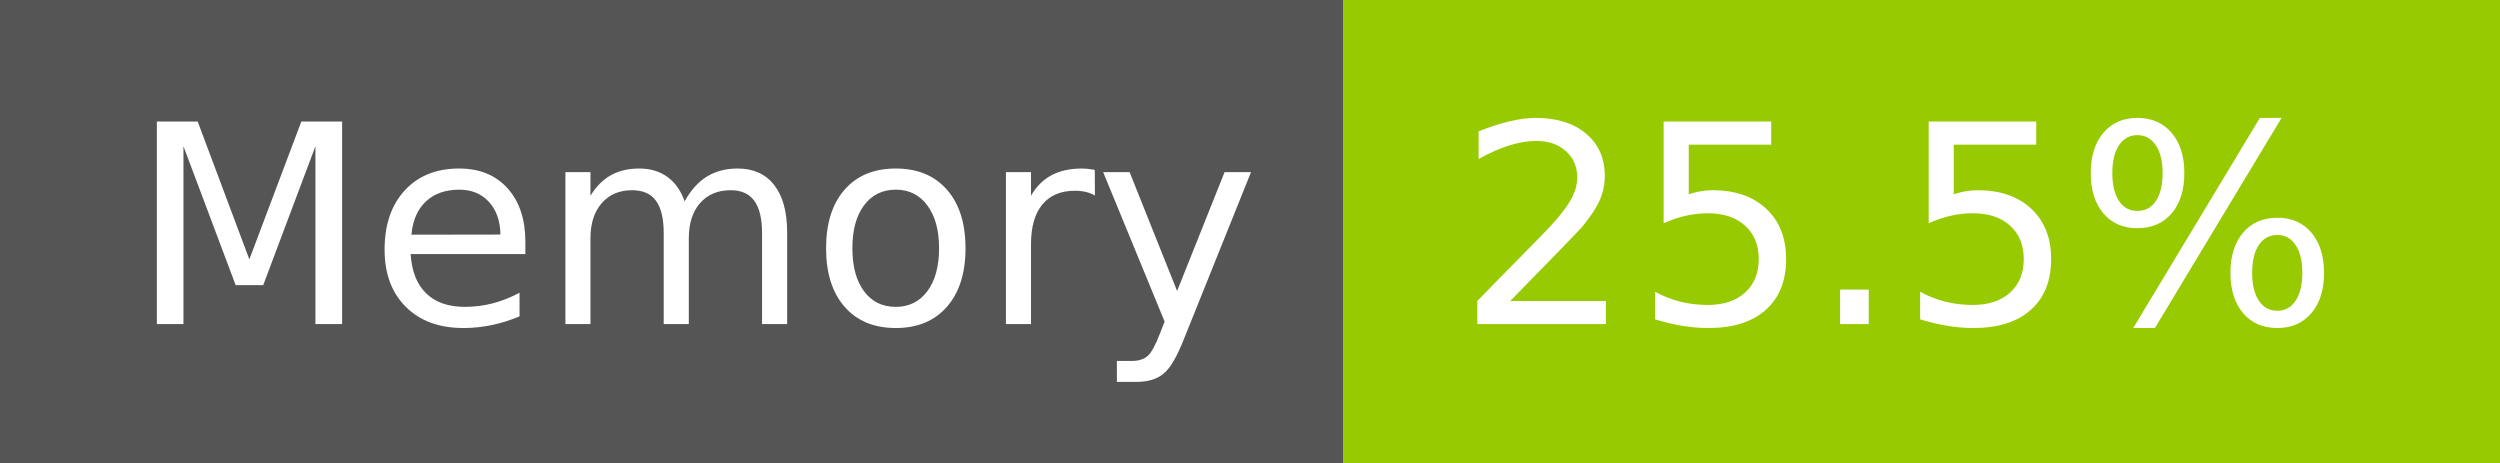
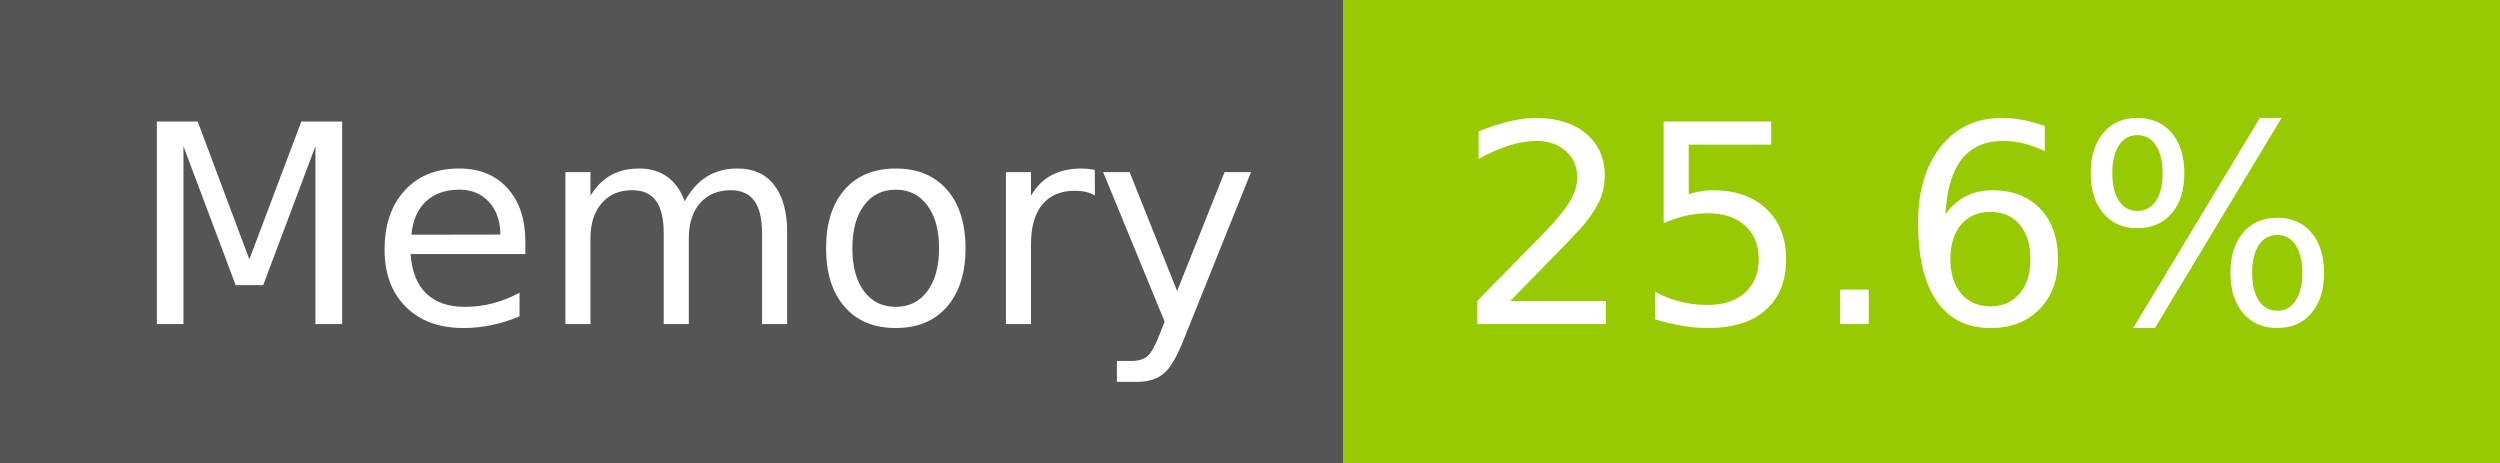
- <svg xmlns="http://www.w3.org/2000/svg" width="108" height="20" role="img" aria-label="Memory: 25.5%">
+ <svg xmlns="http://www.w3.org/2000/svg" width="108" height="20" role="img" aria-label="Memory: 25.6%">
  <g shape-rendering="crispEdges">
    <rect width="58" height="20" fill="#555" />
    <rect x="58" width="50" height="20" fill="#97ca00" />
  </g>
  <g fill="#fff" text-anchor="middle" font-family="Verdana,Geneva,DejaVu Sans,sans-serif" text-rendering="geometricPrecision" font-size="120">
    <text x="300" y="140" transform="scale(.1)" fill="#fff" textLength="466">Memory</text>
-     <text x="820" y="140" transform="scale(.1)" fill="#fff" textLength="390">25.5%</text>
+     <text x="820" y="140" transform="scale(.1)" fill="#fff" textLength="390">25.6%</text>
  </g>
</svg>
